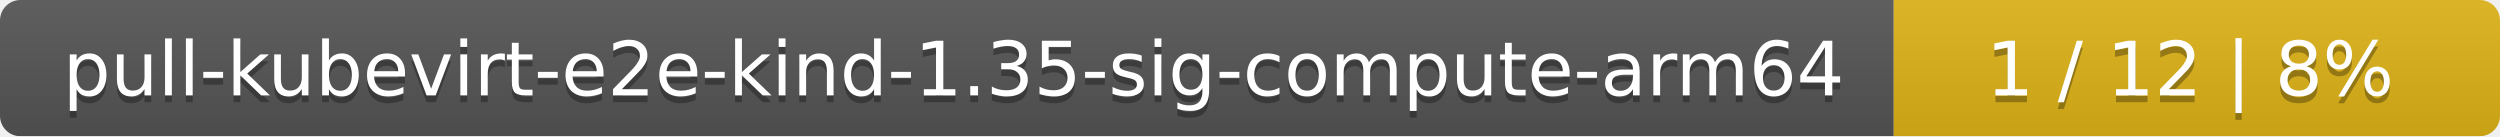
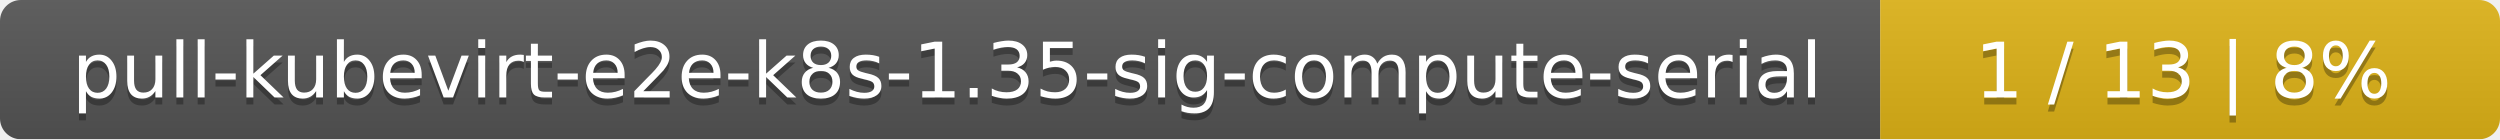
- <svg xmlns="http://www.w3.org/2000/svg" width="367" height="20">
+ <svg xmlns="http://www.w3.org/2000/svg" width="359" height="20">
  <linearGradient id="smooth" x2="0" y2="100%">
    <stop offset="0" stop-color="#bbb" stop-opacity=".1" />
    <stop offset="1" stop-opacity=".1" />
  </linearGradient>
  <mask id="round">
-     <rect width="367" height="20" rx="3" fill="#fff" />
+     <rect width="359" height="20" rx="3" fill="#fff" />
  </mask>
  <g mask="url(#round)">
-     <rect width="278" height="20" fill="#555" />
-     <rect x="278" width="89" height="20" fill="#dfb317" />
-     <rect width="367" height="20" fill="url(#smooth)" />
+     <rect width="270" height="20" fill="#555" />
+     <rect x="270" width="89" height="20" fill="#dfb317" />
+     <rect width="359" height="20" fill="url(#smooth)" />
  </g>
  <g fill="#fff" text-anchor="middle" font-family="DejaVu Sans,Verdana,Geneva,sans-serif" font-size="11">
-     <text x="140" y="15" fill="#010101" fill-opacity=".3">pull-kubevirt-e2e-kind-1.35-sig-compute-arm64</text>
-     <text x="140" y="14">pull-kubevirt-e2e-kind-1.35-sig-compute-arm64</text>
-     <text x="321.5" y="15" fill="#010101" fill-opacity=".3">1 / 12    |    8%</text>
-     <text x="321.5" y="14">1 / 12    |    8%</text>
+     <text x="136" y="15" fill="#010101" fill-opacity=".3">pull-kubevirt-e2e-k8s-1.35-sig-compute-serial</text>
+     <text x="136" y="14">pull-kubevirt-e2e-k8s-1.35-sig-compute-serial</text>
+     <text x="313.5" y="15" fill="#010101" fill-opacity=".3">1 / 13    |    8%</text>
+     <text x="313.5" y="14">1 / 13    |    8%</text>
  </g>
</svg>
